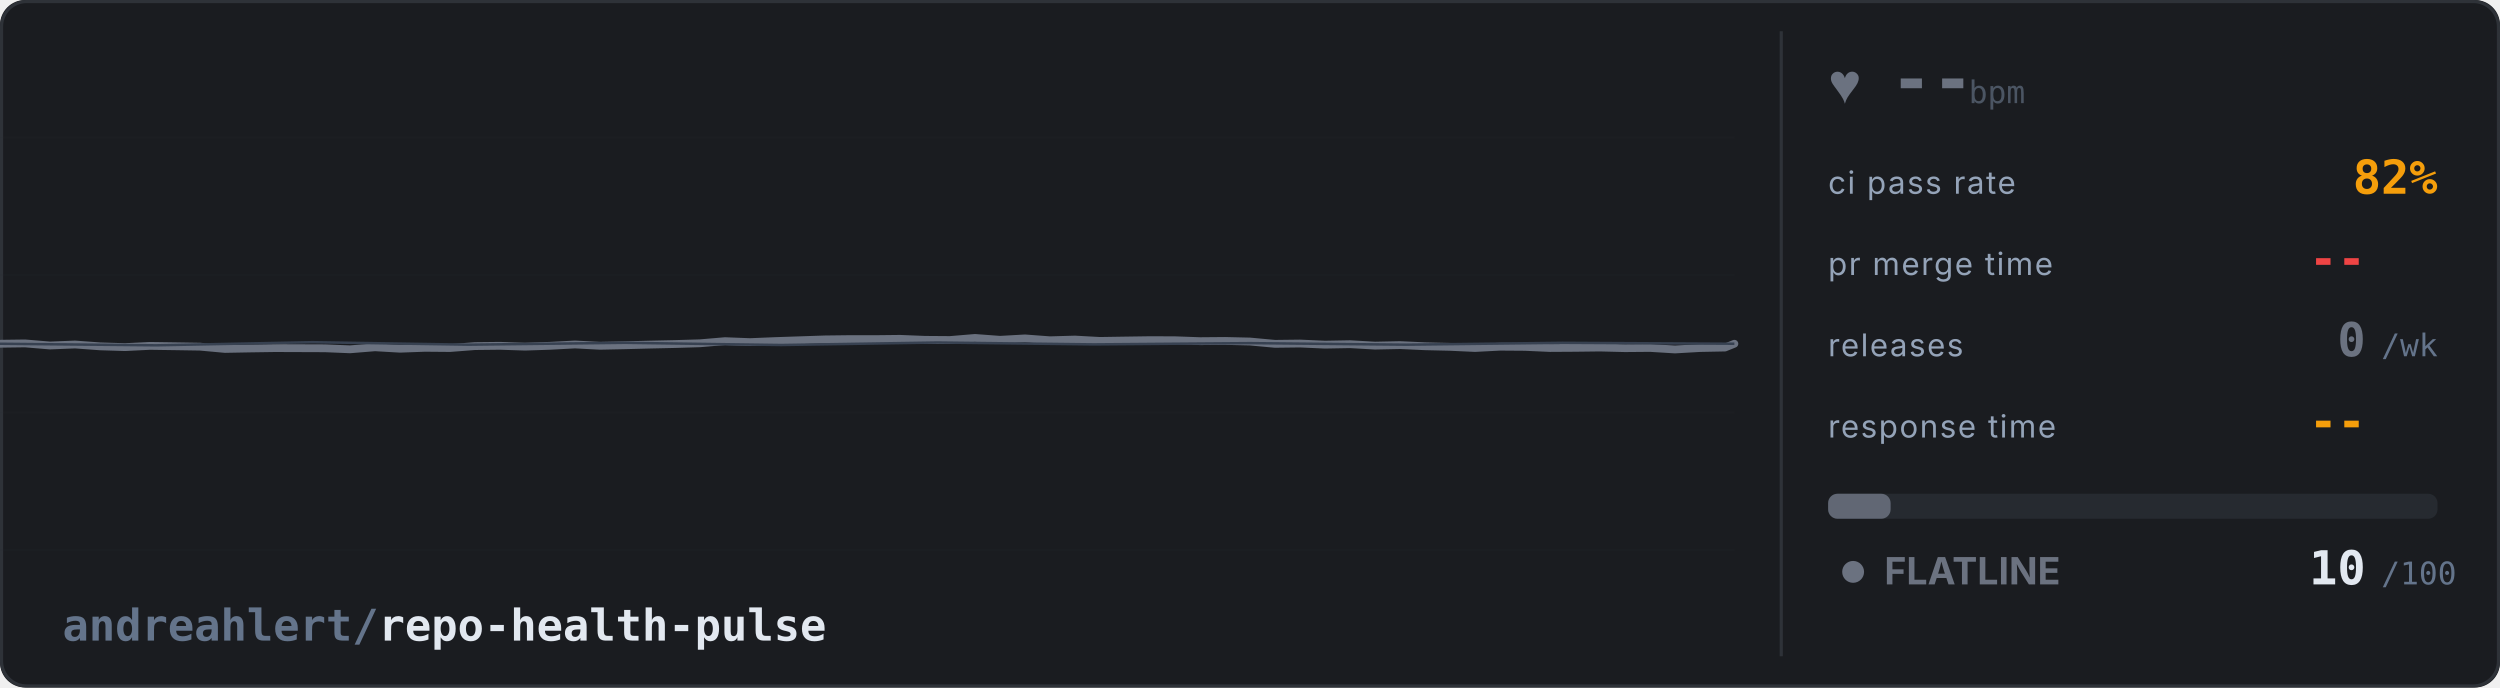
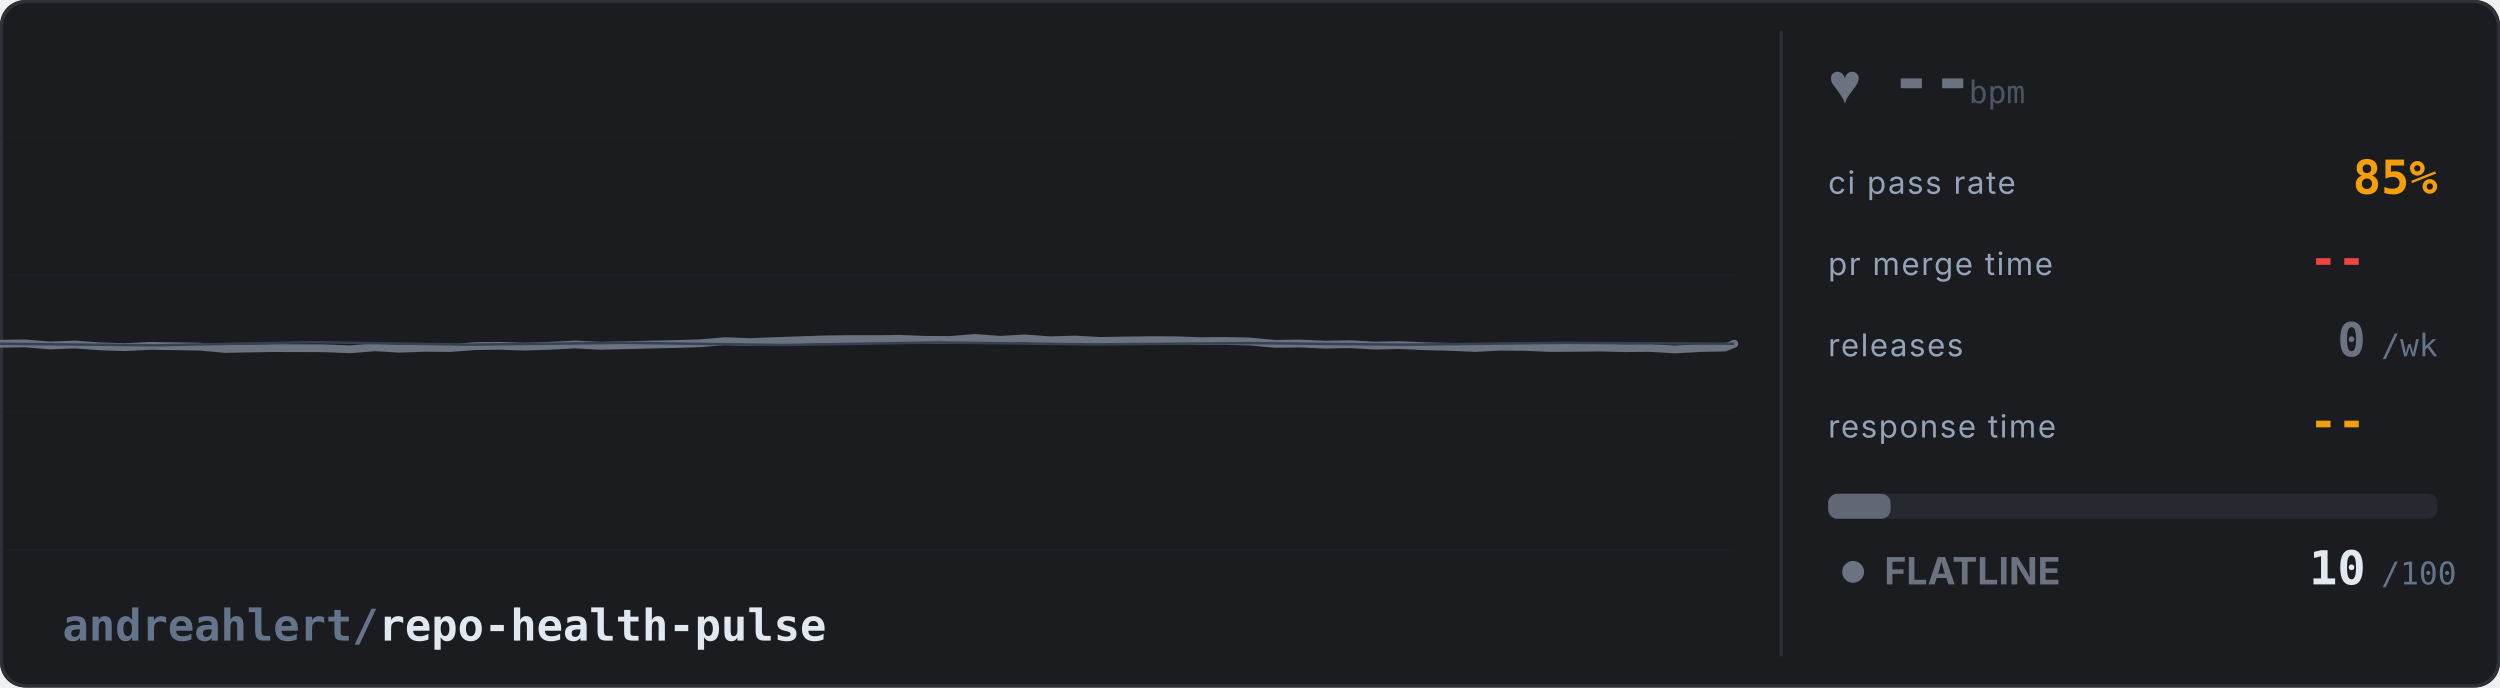
<svg xmlns="http://www.w3.org/2000/svg" width="800" height="220" viewBox="0 0 800 220">
  <defs>
    <style>
      @keyframes flat-sweep {
        0% { stroke-dashoffset: 2400; }
        100% { stroke-dashoffset: 0; }
      }
      @keyframes blink {
        0%, 100% { opacity: 1; }
        50% { opacity: 0.3; }
      }
      @keyframes pulse-glow {
        0%, 100% { opacity: 0.5; }
        50% { opacity: 1; }
      }
      @keyframes fade-slow {
        0%, 100% { opacity: 0.4; }
        50% { opacity: 0.7; }
      }
      .noise {
        fill: none;
        stroke: #374151;
        stroke-width: 0.8;
        stroke-dasharray: 1200;
        animation: flat-sweep 8s linear infinite;
      }
      .bg { fill: #1a1c20; }
      .ecg-line {
        fill: none;
        stroke: #6b7280;
        stroke-width: 2.5;
        stroke-linecap: round;
        stroke-linejoin: round;
        /* no filter - avoids render glitch */
        stroke-dasharray: 2400;
        animation: flat-sweep 6s linear infinite;
      }
      .grid-line { stroke: #262a30; stroke-width: 0.5; }
      .label { fill: #94a3b8; font-family: system-ui, -apple-system, 'Segoe UI', sans-serif; font-size: 10px; text-transform: uppercase; letter-spacing: 0.5px; }
      .val { fill: #e2e8f0; font-family: ui-monospace, 'SF Mono', Consolas, monospace; font-size: 15px; font-weight: bold; }
      .val-unit { fill: #64748b; font-family: ui-monospace, 'SF Mono', Consolas, monospace; font-size: 10px; }
      .val-ci { fill: #f59e0b; font-family: ui-monospace, 'SF Mono', Consolas, monospace; font-size: 15px; font-weight: bold;  }
      .val-pr { fill: #ef4444; font-family: ui-monospace, 'SF Mono', Consolas, monospace; font-size: 15px; font-weight: bold; }
      .val-rel { fill: #6b7280; font-family: ui-monospace, 'SF Mono', Consolas, monospace; font-size: 15px; font-weight: bold; }
      .val-resp { fill: #f59e0b; font-family: ui-monospace, 'SF Mono', Consolas, monospace; font-size: 15px; font-weight: bold; }
      .repo-name { fill: #e2e8f0; font-family: ui-monospace, 'SF Mono', Consolas, monospace; font-size: 14px; font-weight: bold; }
      .status-text { fill: #6b7280; font-family: system-ui, -apple-system, 'Segoe UI', sans-serif; font-size: 12px; font-weight: bold; animation: fade-slow 3s ease-in-out infinite; }
      .status-dot { fill: #6b7280; animation: fade-slow 3s ease-in-out infinite; }
      .divider { stroke: #2e3238; stroke-width: 1; }
      .bar-bg { fill: #262a30; rx: 3; }
      .bar-fill { fill: #6b7280; rx: 3; opacity: 0.85; }
      .border { fill: none; stroke: #2e3238; stroke-width: 1; rx: 8; }
      .heart { fill: #6b7280; animation: pulse-glow 1s ease-in-out infinite; font-size: 18px; }
      .bpm { fill: #6b7280; font-family: ui-monospace, 'SF Mono', Consolas, monospace; font-size: 22px; font-weight: bold; }
      .bpm-unit { fill: #4b5563; font-family: ui-monospace, 'SF Mono', Consolas, monospace; font-size: 10px; }

      /* Adapt to GitHub light/dark mode */
      @media (prefers-color-scheme: light) {
        .bg { fill: #ffffff; }
        .grid-line { stroke: #e2e8f0; }
        .label { fill: #64748b; }
        .val { fill: #1e293b; }
        .val-unit { fill: #94a3b8; }
        .repo-name { fill: #1e293b; }
        .divider { stroke: #e2e8f0; }
        .bar-bg { fill: #f1f5f9; }
        .border { stroke: #e2e8f0; }
        .bpm-unit { fill: #6b728099; }
      }
    </style>
  </defs>
  <rect class="bg" width="800" height="220" rx="8" />
  <rect class="border" x="0.5" y="0.5" width="799" height="219" />
  <g opacity="0.15">
    <line class="grid-line" x1="0" y1="44" x2="555" y2="44" />
    <line class="grid-line" x1="0" y1="88" x2="555" y2="88" />
    <line class="grid-line" x1="0" y1="132" x2="555" y2="132" />
    <line class="grid-line" x1="0" y1="176" x2="555" y2="176" />
  </g>
  <path class="ecg-line" d="M 0,110 L 8,109.89 L 16,110.56 L 24,110.24 L 32,110.83 L 40,111.08 L 48,110.68 L 56,110.8 L 64,110.93 L 72,111.66 L 80,111.51 L 88,111.39 L 96,111.42 L 104,111.45 L 112,111.78 L 120,111.13 L 128,111.59 L 136,111.3 L 144,111.37 L 152,110.75 L 160,110.66 L 168,110.93 L 176,110.66 L 184,110.23 L 192,110.65 L 200,110.48 L 208,110.27 L 216,110.09 L 224,109.85 L 232,109.17 L 240,109.48 L 248,109.15 L 256,108.88 L 264,108.61 L 272,108.51 L 280,108.52 L 288,108.43 L 296,108.75 L 304,108.81 L 312,108.14 L 320,108.74 L 328,108.29 L 336,108.89 L 344,108.66 L 352,109.1 L 360,108.97 L 368,108.85 L 376,108.88 L 384,109.17 L 392,109.1 L 400,109.29 L 408,110.03 L 416,109.93 L 424,110.29 L 432,110.14 L 440,110.6 L 448,110.43 L 456,110.8 L 464,110.99 L 472,111.36 L 480,110.94 L 488,111 L 496,111.36 L 504,111.31 L 512,111.21 L 520,111.41 L 528,111.34 L 536,111.83 L 544,111.37 L 552,111.21 L 555,110" />
  <path class="noise" d="     M 0,110 L 50,110.5 L 100,109.5 L 150,110.3 L 200,109.7     L 250,110.4 L 300,109.6 L 350,110.2 L 400,109.8     L 450,110.3 L 500,109.7 L 555,110   " />
  <line class="divider" x1="570" y1="10" x2="570" y2="210" />
  <text class="heart" x="585" y="33">♥</text>
  <text class="bpm" x="605" y="33">--</text>
  <text class="bpm-unit" x="630" y="33">bpm</text>
  <text class="label" x="585" y="62">ci pass rate</text>
-   <text class="val-ci" x="780" y="62" text-anchor="end">82%</text>
+   <text class="val-ci" x="780" y="62" text-anchor="end">85%</text>
  <text class="label" x="585" y="88">pr merge time</text>
  <text class="val-pr" x="757" y="88" text-anchor="end">--</text>
  <text class="val-unit" x="762" y="88" />
  <text class="label" x="585" y="114">releases</text>
  <text class="val-rel" x="757" y="114" text-anchor="end">0</text>
  <text class="val-unit" x="762" y="114">/wk</text>
  <text class="label" x="585" y="140">response time</text>
  <text class="val-resp" x="757" y="140" text-anchor="end">--</text>
  <text class="val-unit" x="762" y="140" />
  <rect class="bar-bg" x="585" y="158" width="195" height="8" />
  <rect class="bar-fill" x="585" y="158" width="20" height="8" />
  <circle class="status-dot" cx="593" cy="183" r="3.5" />
  <text class="status-text" x="603" y="187">FLATLINE</text>
  <text class="val" x="757" y="187" text-anchor="end">10</text>
  <text class="val-unit" x="762" y="187">/100</text>
  <text class="repo-name" x="20" y="205">
    <tspan fill="#64748b">andreahlert/</tspan>repo-health-pulse
  </text>
</svg>
